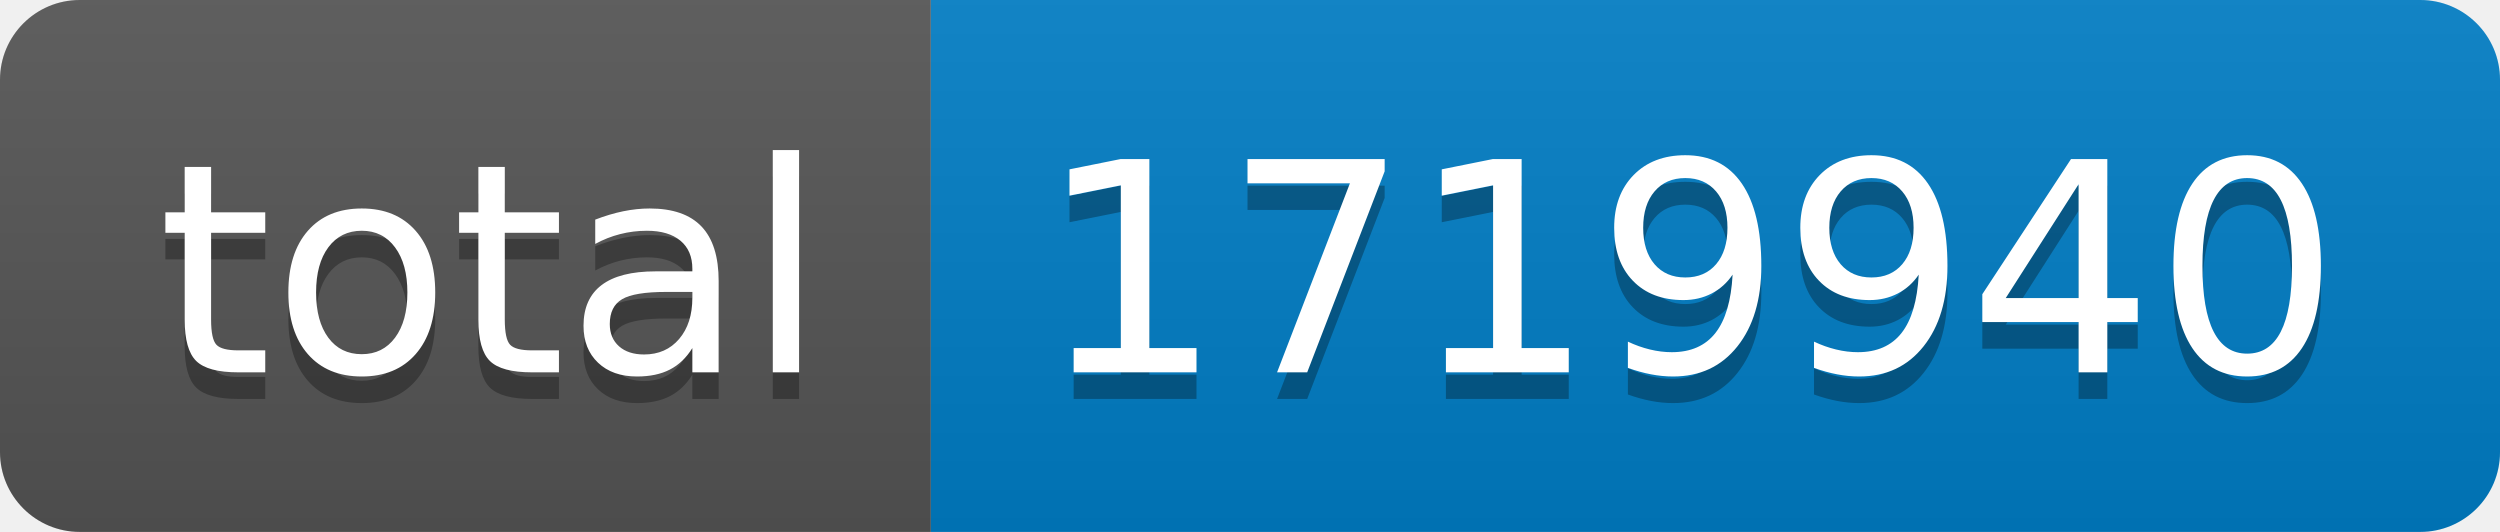
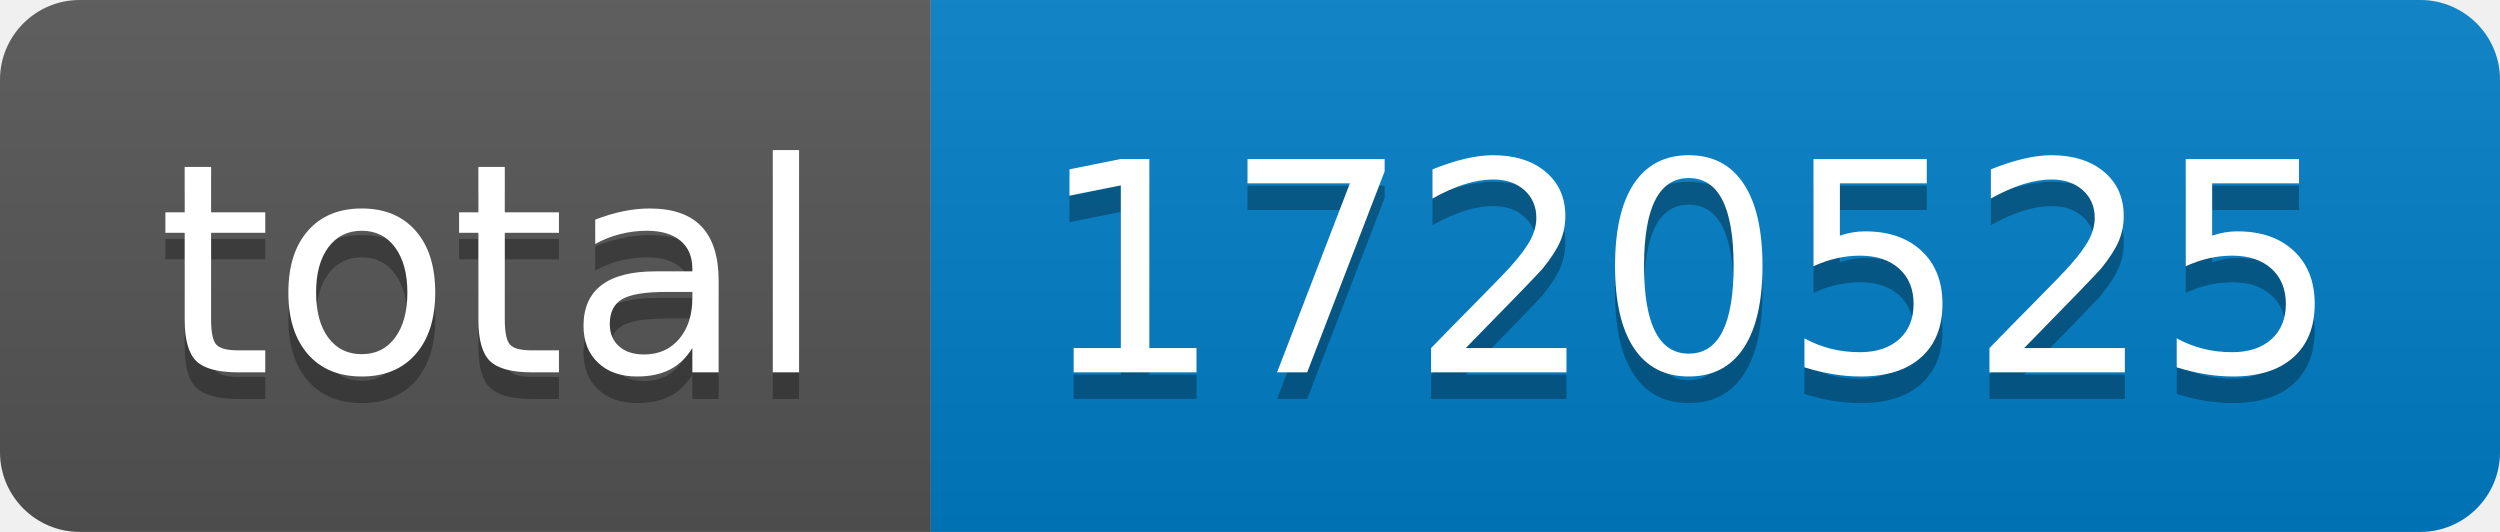
- <svg xmlns="http://www.w3.org/2000/svg" width="94" height="20" role="img" aria-label="total: 1719940">
+ <svg xmlns="http://www.w3.org/2000/svg" width="94" height="20" role="img" aria-label="total: 1720525">
  <linearGradient id="s" x2="0" y2="100%">
    <stop offset="0" stop-color="#bbb" stop-opacity=".1" />
    <stop offset="1" stop-opacity=".1" />
  </linearGradient>
  <clipPath id="r">
    <rect width="94" height="20" rx="3" fill="#fff" />
  </clipPath>
  <g clip-path="url(#r)">
    <rect width="35" height="20" fill="#555" />
    <rect x="35" width="59" height="20" fill="#007ec6" />
    <rect width="94" height="20" fill="url(#s)" />
  </g>
  <g fill="#fff" text-anchor="middle" font-family="Verdana,Geneva,DejaVu Sans,sans-serif" text-rendering="geometricPrecision" font-size="110">
    <text aria-hidden="true" x="185" y="150" fill="#010101" fill-opacity=".3" transform="scale(.1)" textLength="250">total</text>
    <text x="185" y="140" transform="scale(.1)" fill="#fff" textLength="250">total</text>
-     <text aria-hidden="true" x="635" y="150" fill="#010101" fill-opacity=".3" transform="scale(.1)" textLength="490">1719940</text>
-     <text x="635" y="140" transform="scale(.1)" fill="#fff" textLength="490">1719940</text>
+     <text aria-hidden="true" x="635" y="150" fill="#010101" fill-opacity=".3" transform="scale(.1)" textLength="490">1720525</text>
+     <text x="635" y="140" transform="scale(.1)" fill="#fff" textLength="490">1720525</text>
  </g>
</svg>
